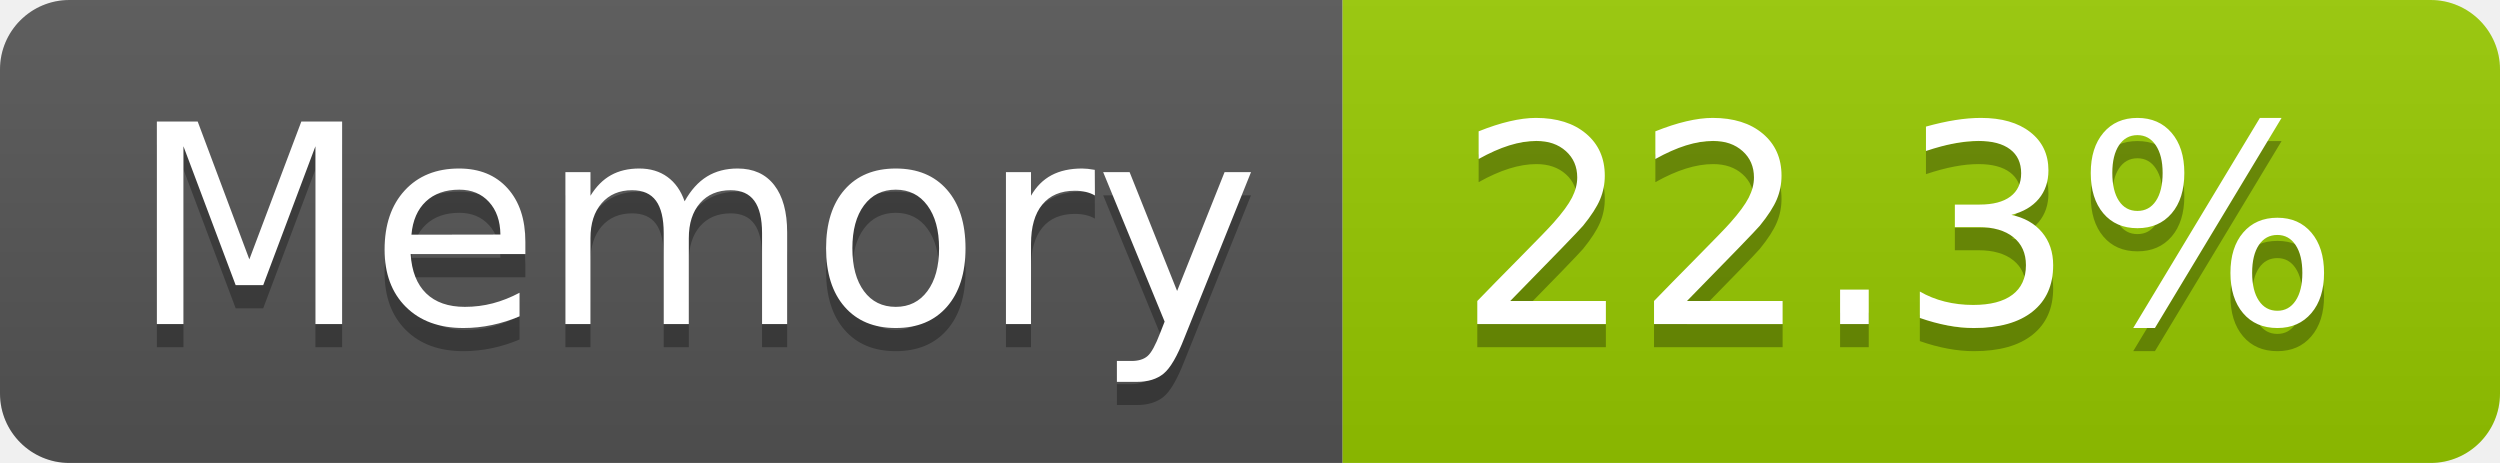
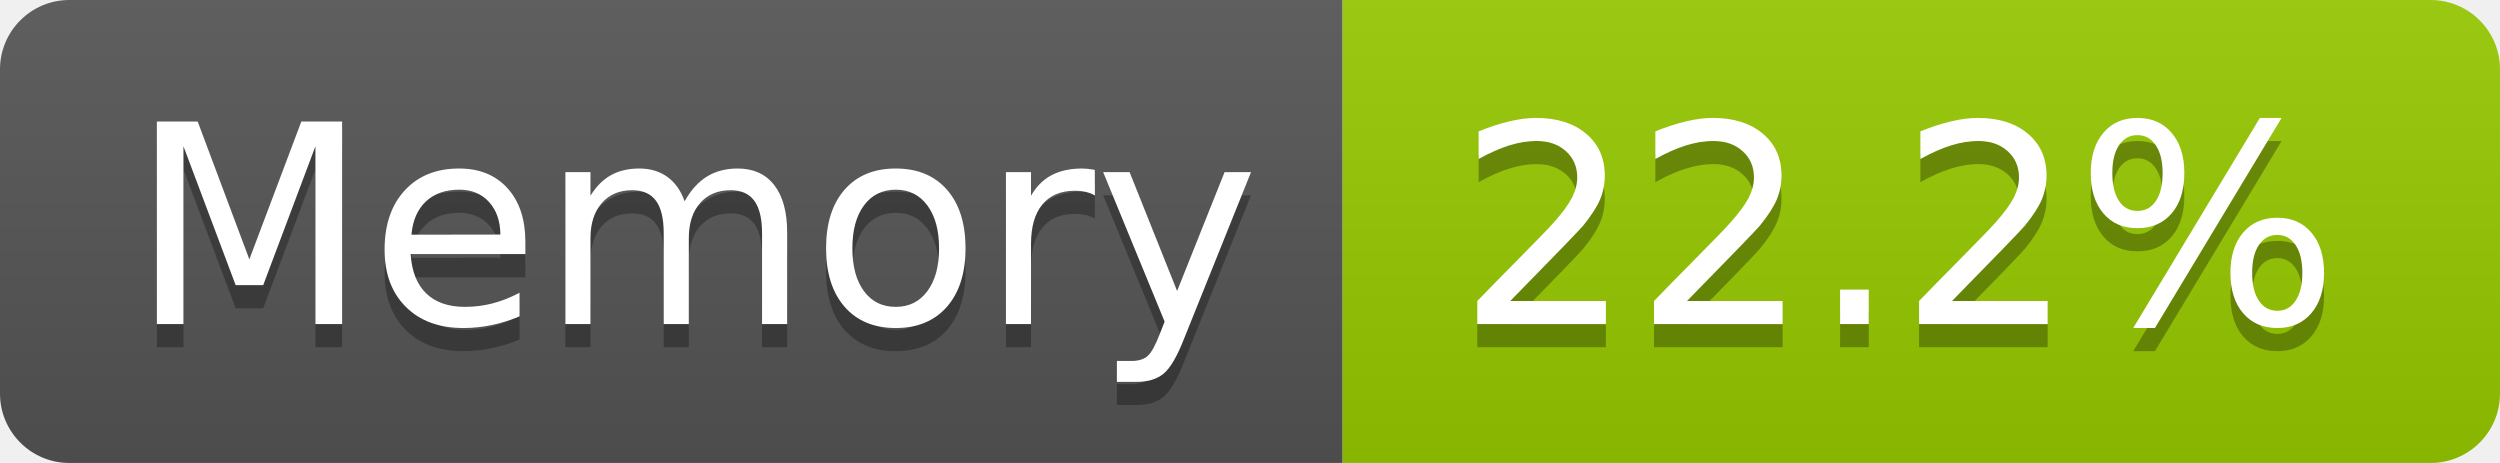
- <svg xmlns="http://www.w3.org/2000/svg" width="108" height="20" role="img" aria-label="Memory: 22.3%">
+ <svg xmlns="http://www.w3.org/2000/svg" width="108" height="20" role="img" aria-label="Memory: 22.2%">
  <linearGradient id="s" x2="0" y2="100%">
    <stop offset="0" stop-color="#bbb" stop-opacity=".1" />
    <stop offset="1" stop-opacity=".1" />
  </linearGradient>
  <clipPath id="r">
    <rect width="108" height="20" rx="3" fill="#fff" />
  </clipPath>
  <g clip-path="url(#r)">
    <rect width="58" height="20" fill="#555" />
    <rect x="58" width="50" height="20" fill="#97ca00" />
    <rect width="108" height="20" fill="url(#s)" />
  </g>
  <g fill="#fff" text-anchor="middle" font-family="Verdana,Geneva,DejaVu Sans,sans-serif" text-rendering="geometricPrecision" font-size="120">
    <text aria-hidden="true" x="300" y="150" fill="#010101" fill-opacity=".3" transform="scale(.1)" textLength="466">Memory</text>
    <text x="300" y="140" transform="scale(.1)" fill="#fff" textLength="466">Memory</text>
-     <text aria-hidden="true" x="820" y="150" fill="#010101" fill-opacity=".3" transform="scale(.1)" textLength="390">22.3%</text>
-     <text x="820" y="140" transform="scale(.1)" fill="#fff" textLength="390">22.3%</text>
+     <text aria-hidden="true" x="820" y="150" fill="#010101" fill-opacity=".3" transform="scale(.1)" textLength="390">22.2%</text>
+     <text x="820" y="140" transform="scale(.1)" fill="#fff" textLength="390">22.2%</text>
  </g>
</svg>
